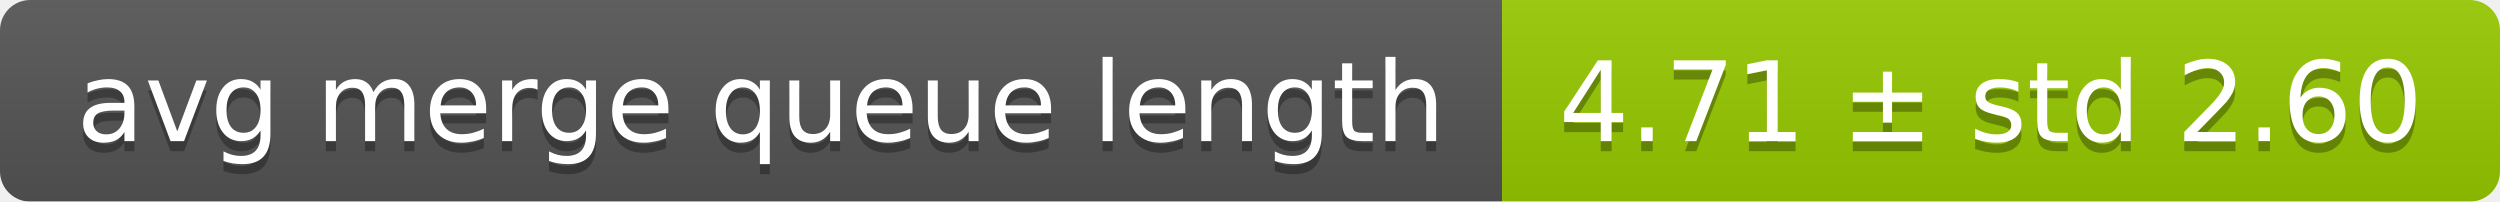
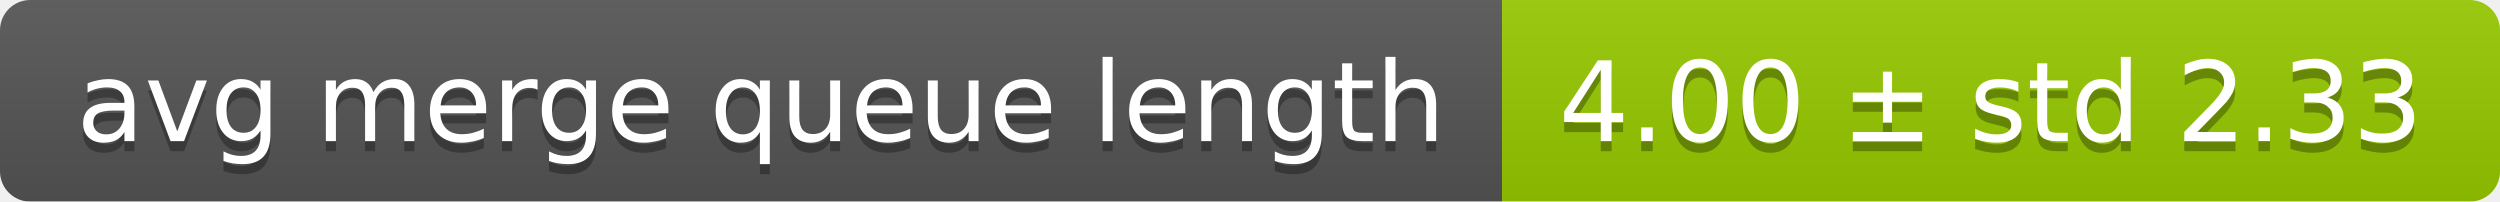
<svg xmlns="http://www.w3.org/2000/svg" width="248" height="20">
  <linearGradient id="smooth" x2="0" y2="100%">
    <stop offset="0" stop-color="#bbb" stop-opacity=".1" />
    <stop offset="1" stop-opacity=".1" />
  </linearGradient>
  <mask id="round">
    <rect width="248" height="20" rx="3" fill="#fff" />
  </mask>
  <g mask="url(#round)">
    <rect width="149" height="20" fill="#555" />
    <rect x="149" width="99" height="20" fill="#97ca00" />
    <rect width="248" height="20" fill="url(#smooth)" />
  </g>
  <g fill="#fff" text-anchor="middle" font-family="DejaVu Sans,Verdana,Geneva,sans-serif" font-size="11">
    <text x="75.5" y="15" fill="#010101" fill-opacity=".3">avg merge queue length</text>
    <text x="75.5" y="14">avg merge queue length</text>
-     <text x="197.5" y="15" fill="#010101" fill-opacity=".3">4.71 ± std 2.60</text>
-     <text x="197.5" y="14">4.71 ± std 2.60</text>
+     <text x="197.5" y="15" fill="#010101" fill-opacity=".3">4.00 ± std 2.33</text>
+     <text x="197.5" y="14">4.00 ± std 2.33</text>
  </g>
</svg>
